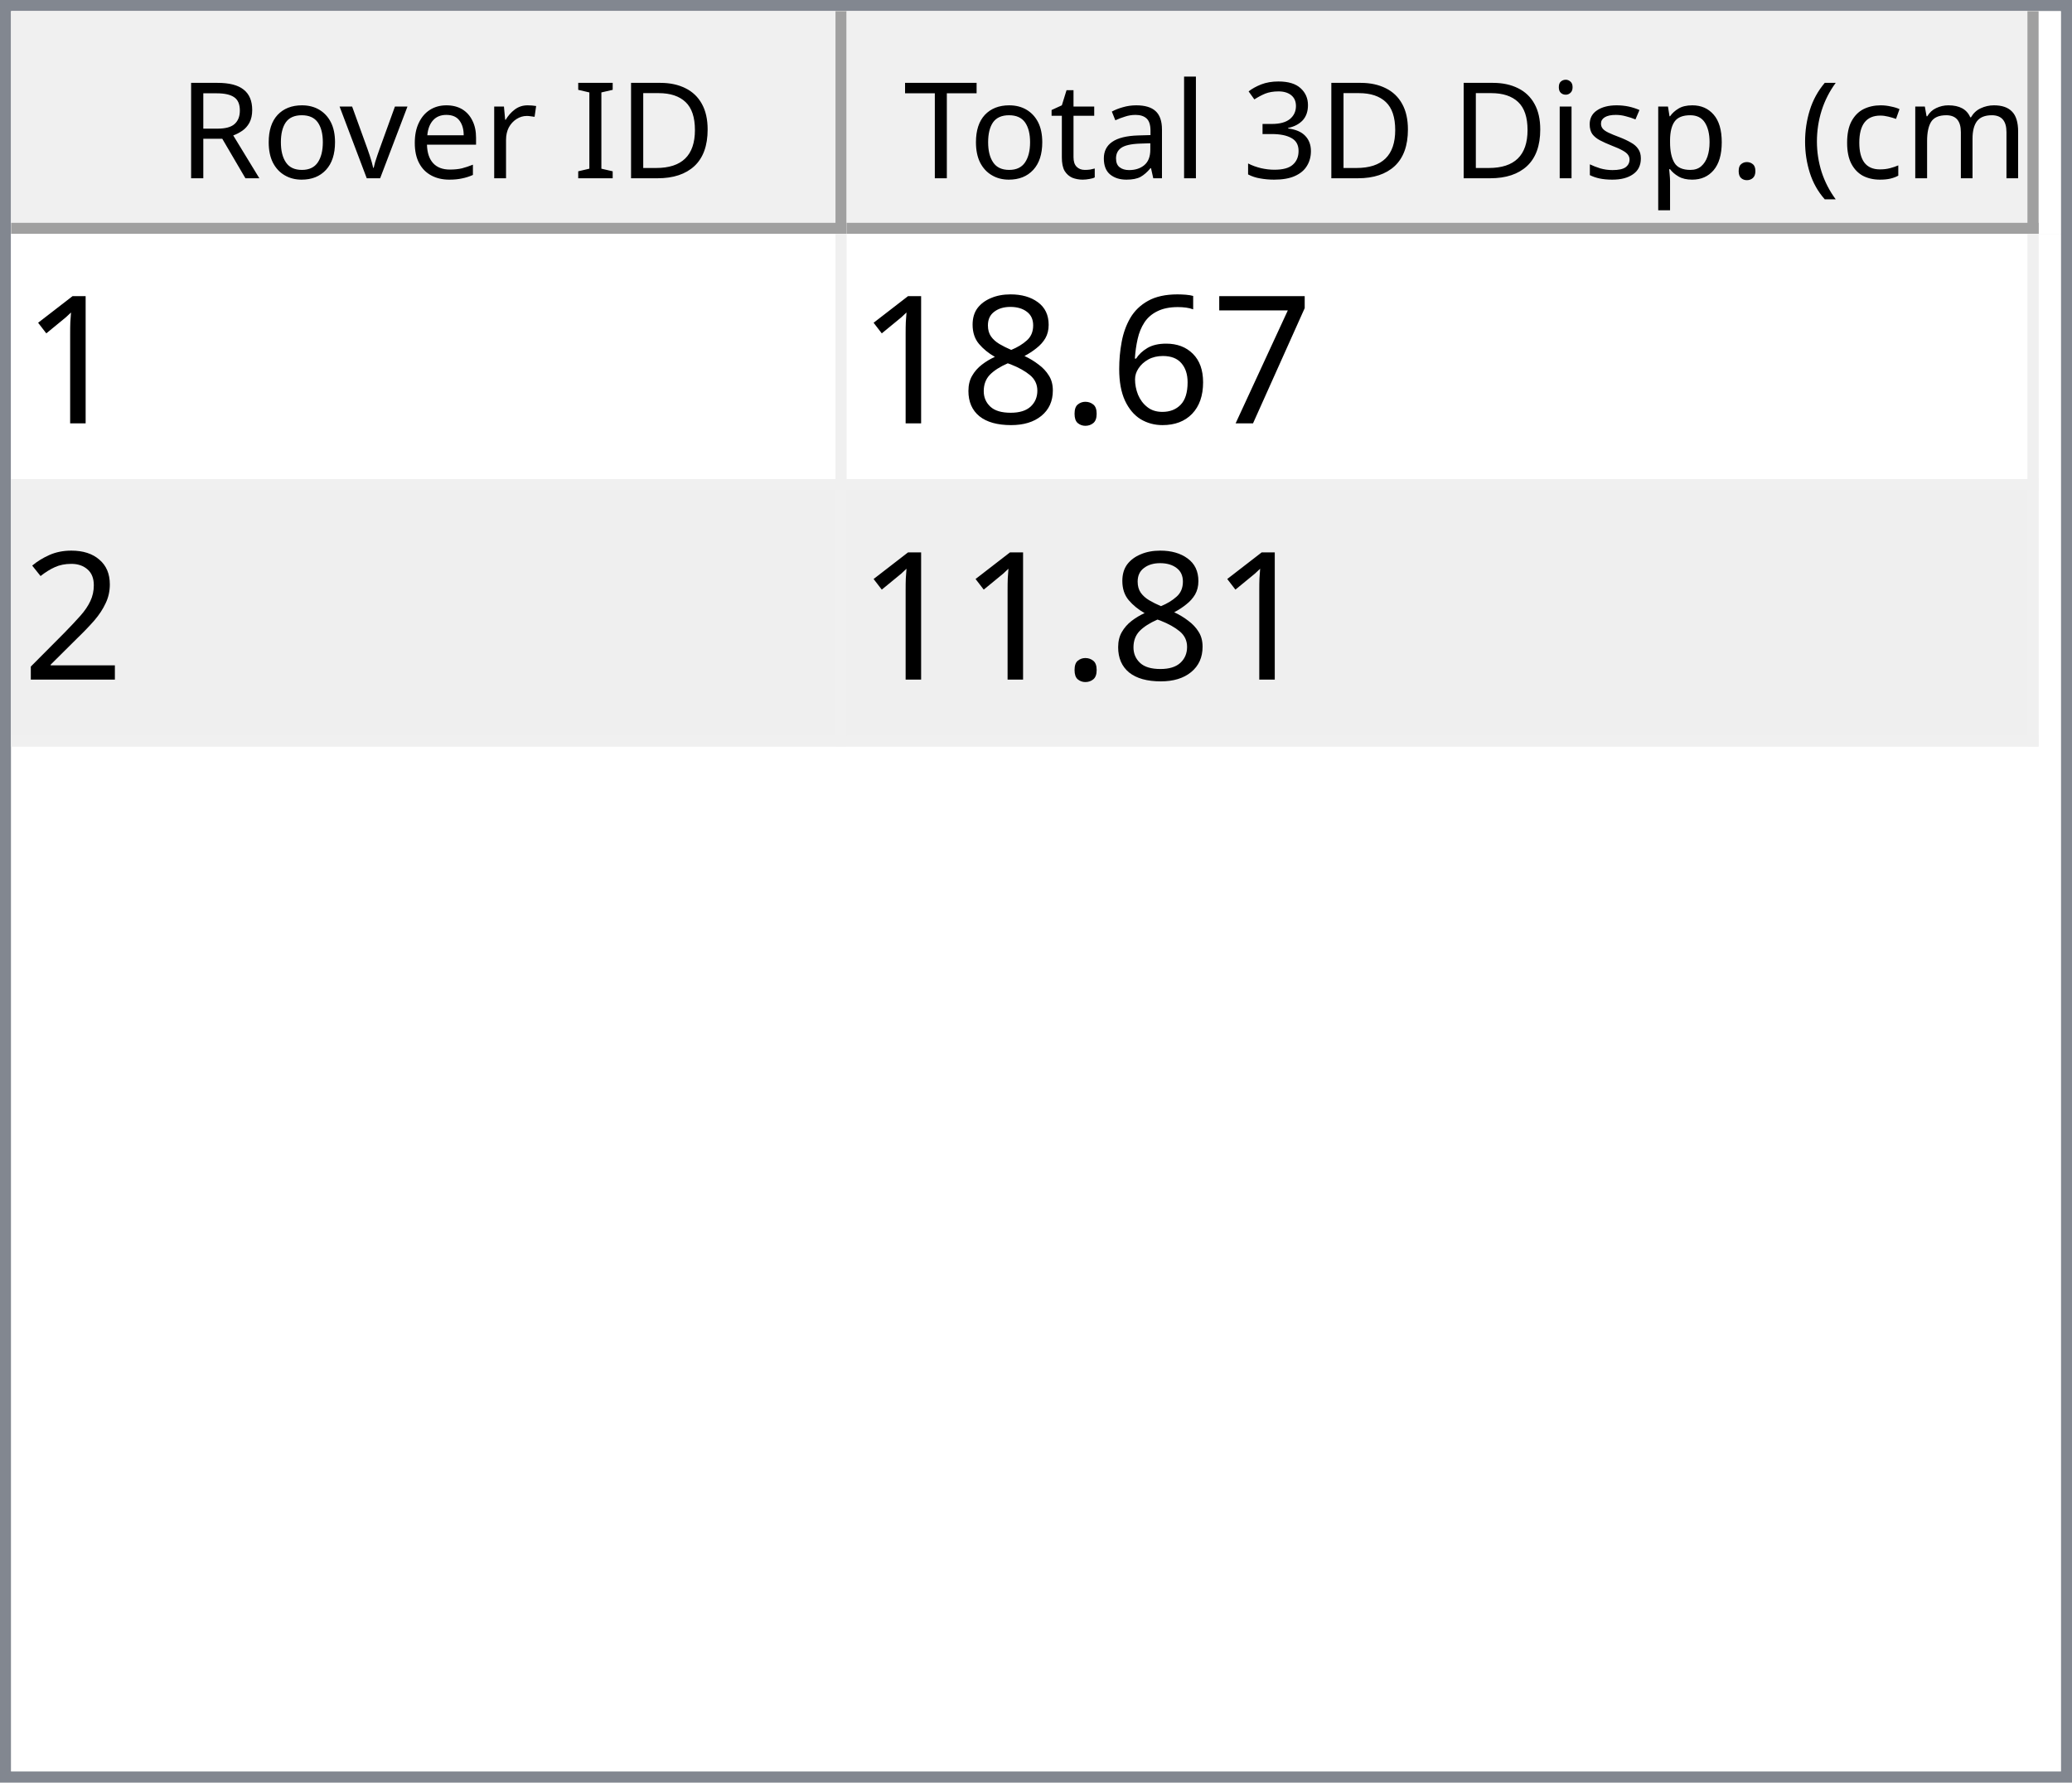
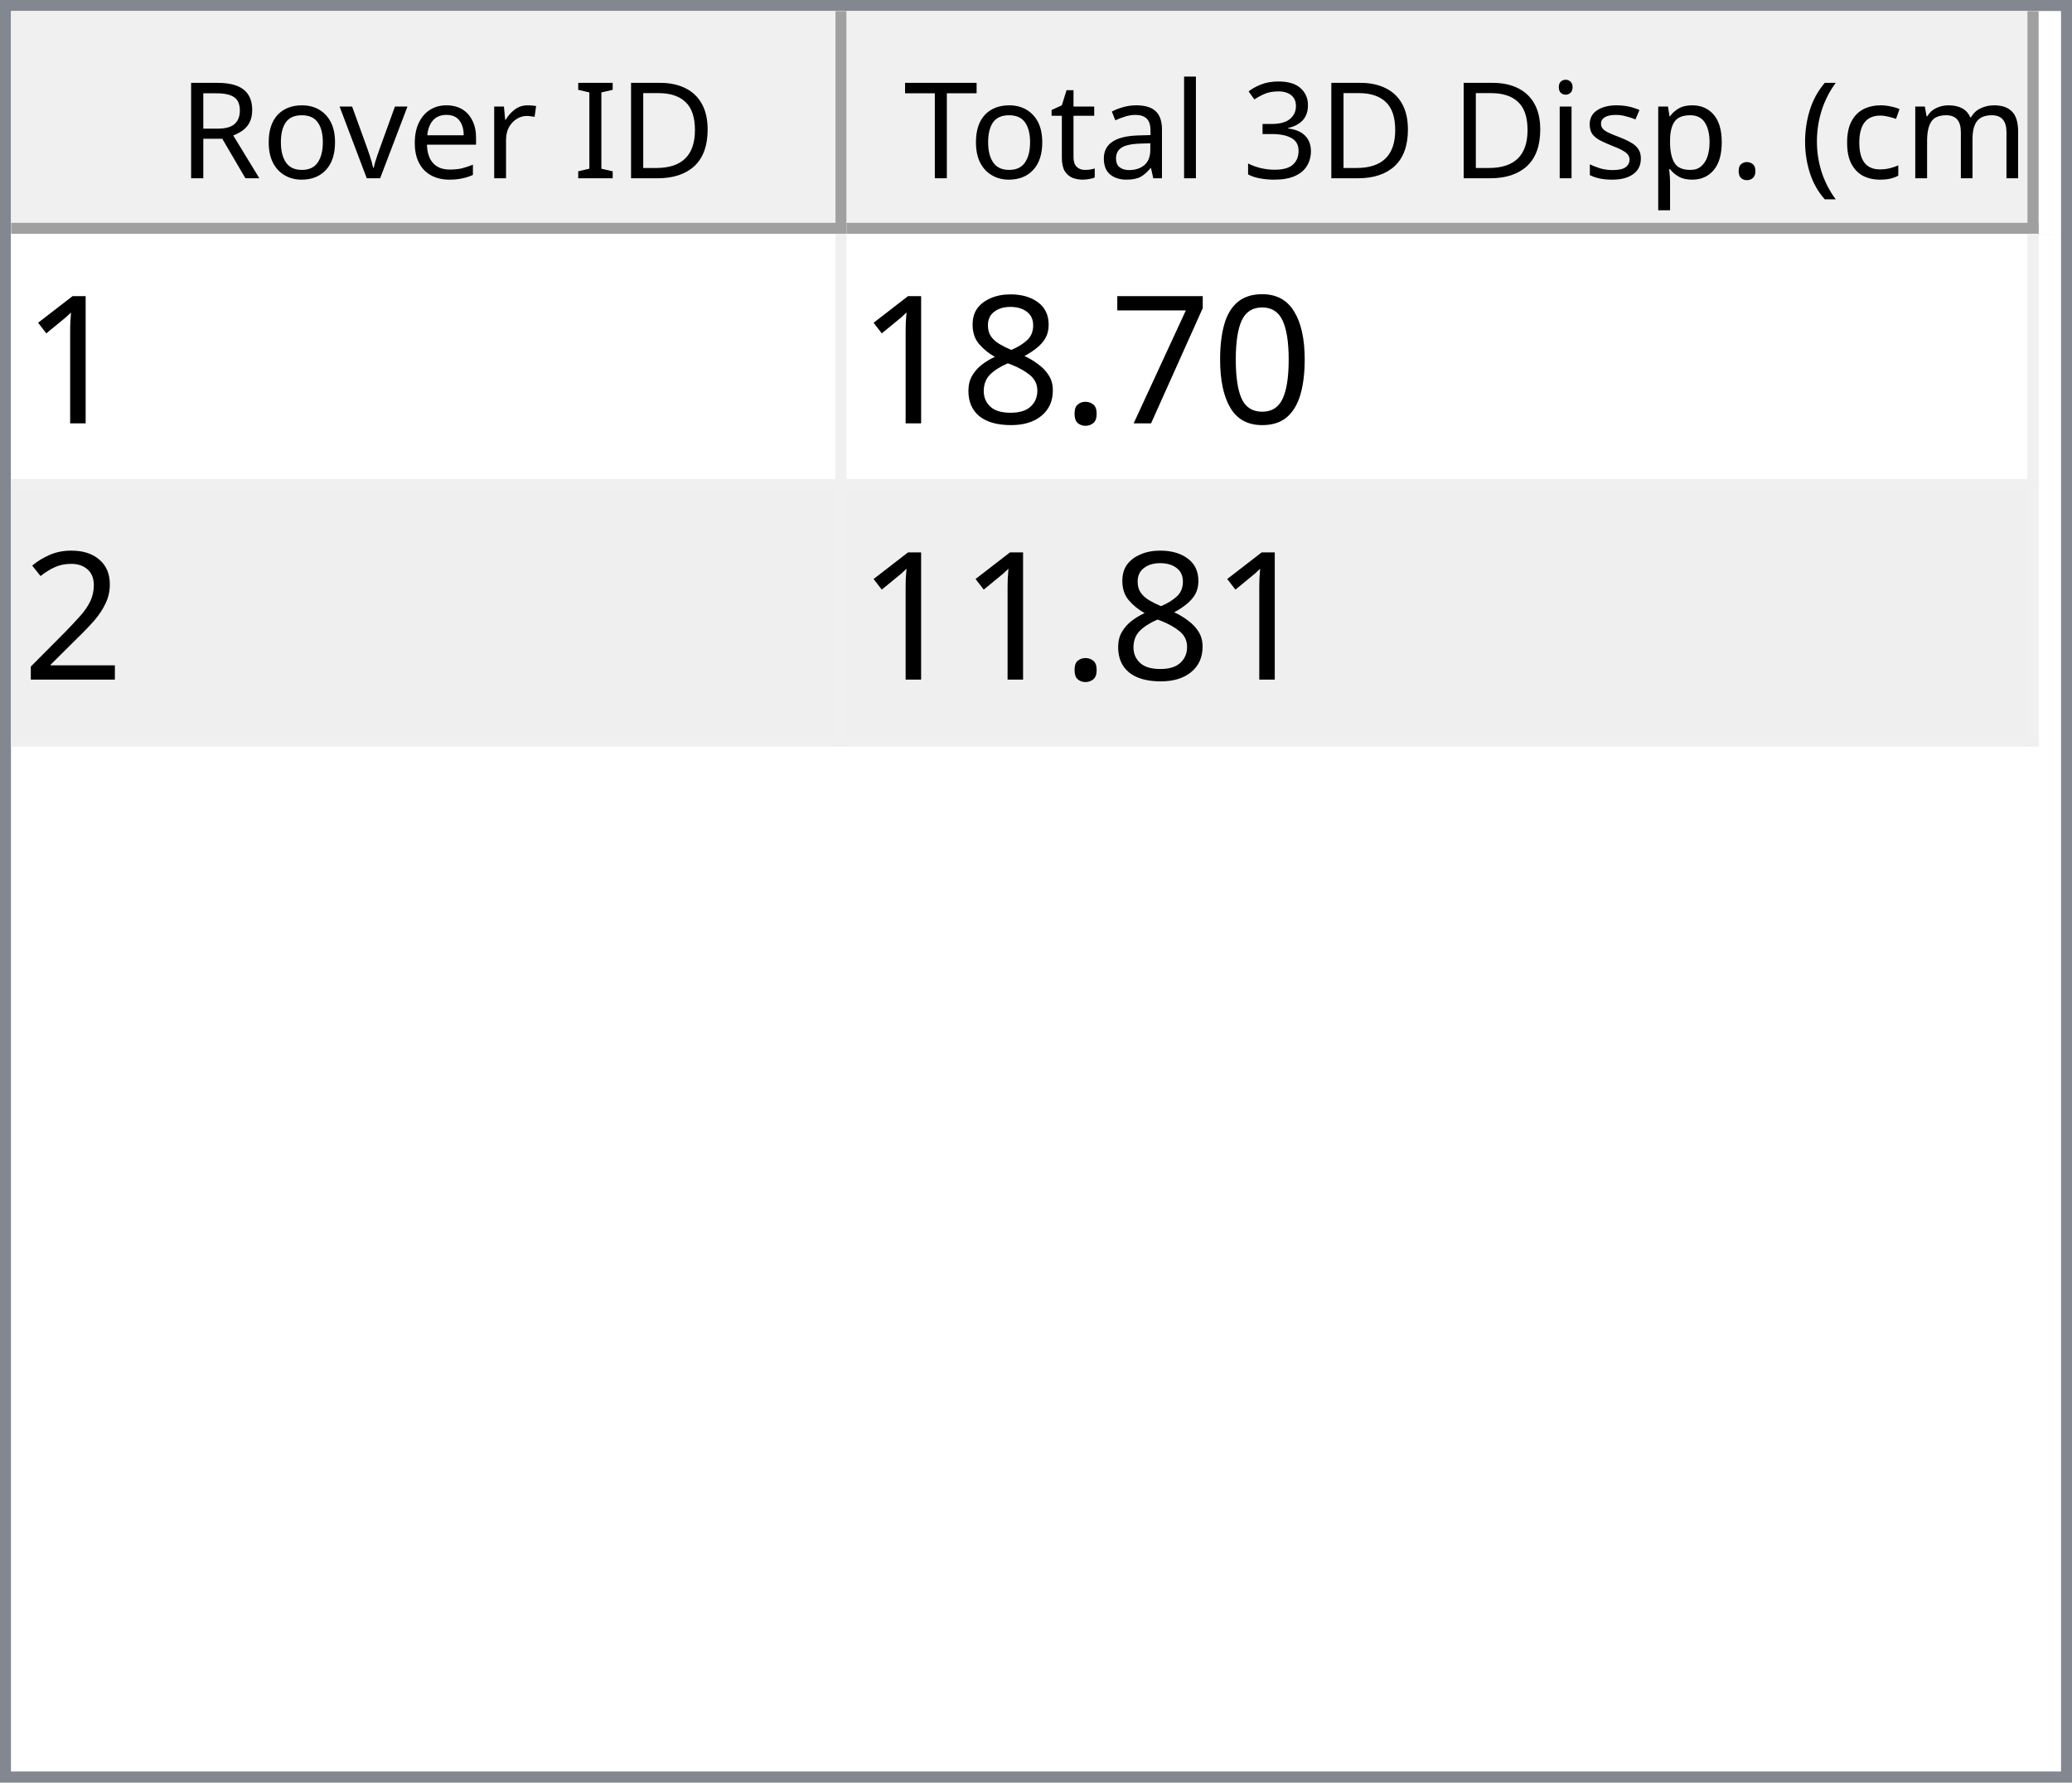
<svg xmlns="http://www.w3.org/2000/svg" style="fill-opacity:1; color-rendering:auto; color-interpolation:auto; text-rendering:auto; stroke:black; stroke-linecap:square; stroke-miterlimit:10; shape-rendering:auto; stroke-opacity:1; fill:black; stroke-dasharray:none; font-weight:normal; stroke-width:1; font-family:'Dialog'; font-style:normal; stroke-linejoin:miter; font-size:12px; stroke-dashoffset:0; image-rendering:auto;" width="186" height="160">
  <defs id="genericDefs" />
  <g>
    <defs id="defs1">
      <clipPath clipPathUnits="userSpaceOnUse" id="clipPath1">
        <path d="M0 0 L186 0 L186 160 L0 160 L0 0 Z" />
      </clipPath>
      <clipPath clipPathUnits="userSpaceOnUse" id="clipPath2">
        <path d="M0 0 L0 160 L186 160 L186 0 Z" />
      </clipPath>
      <clipPath clipPathUnits="userSpaceOnUse" id="clipPath3">
        <path d="M0 0 L0 20 L184 20 L184 0 Z" />
      </clipPath>
      <clipPath clipPathUnits="userSpaceOnUse" id="clipPath4">
        <path d="M0 0 L0 20 L75 20 L75 0 Z" />
      </clipPath>
      <clipPath clipPathUnits="userSpaceOnUse" id="clipPath5">
        <path d="M1 1 L1 19 L74 19 L74 1 Z" />
      </clipPath>
      <clipPath clipPathUnits="userSpaceOnUse" id="clipPath6">
        <path d="M0 0 L0 18 L73 18 L73 0 Z" />
      </clipPath>
      <clipPath clipPathUnits="userSpaceOnUse" id="clipPath7">
        <path d="M-0.5 -0.5 L-0.5 19.5 L74.5 19.5 L74.5 -0.5 Z" />
      </clipPath>
      <clipPath clipPathUnits="userSpaceOnUse" id="clipPath8">
        <path d="M0 0 L0 20 L107 20 L107 0 Z" />
      </clipPath>
      <clipPath clipPathUnits="userSpaceOnUse" id="clipPath9">
        <path d="M1 1 L1 19 L106 19 L106 1 Z" />
      </clipPath>
      <clipPath clipPathUnits="userSpaceOnUse" id="clipPath10">
        <path d="M0 0 L0 18 L105 18 L105 0 Z" />
      </clipPath>
      <clipPath clipPathUnits="userSpaceOnUse" id="clipPath11">
        <path d="M-0.5 -0.5 L-0.5 19.5 L106.5 19.5 L106.5 -0.5 Z" />
      </clipPath>
      <clipPath clipPathUnits="userSpaceOnUse" id="clipPath12">
        <path d="M0 0 L0 138 L184 138 L184 0 Z" />
      </clipPath>
      <clipPath clipPathUnits="userSpaceOnUse" id="clipPath13">
        <path d="M0 0 L0 46 L182 46 L182 0 Z" />
      </clipPath>
      <clipPath clipPathUnits="userSpaceOnUse" id="clipPath14">
        <path d="M-0.5 -0.5 L-0.5 45.5 L181.5 45.5 L181.5 -0.5 Z" />
      </clipPath>
      <clipPath clipPathUnits="userSpaceOnUse" id="clipPath15">
        <path d="M0 0 L0 22 L74 22 L74 0 Z" />
      </clipPath>
      <clipPath clipPathUnits="userSpaceOnUse" id="clipPath16">
        <path d="M0 0 L0 22 L106 22 L106 0 Z" />
      </clipPath>
      <font horiz-adv-x="64.551" id="font1">
        <font-face ascent="107.91" descent="25.098" units-per-em="100" style="font-style:normal; font-family:Segoe UI; font-weight:normal;" />
        <missing-glyph horiz-adv-x="64.551" d="M8.109 0 L8.109 68.266 L56.453 68.266 L56.453 0 L8.109 0 ZM15.328 7.234 L49.219 7.234 L49.219 61.031 L15.328 61.031 L15.328 7.234 Z" />
        <glyph unicode="D" horiz-adv-x="70.117" d="M9.188 0 L9.188 70.016 L28.516 70.016 Q65.531 70.016 65.531 35.891 Q65.531 19.672 55.25 9.836 Q44.969 0 27.734 0 L9.188 0 ZM17.391 62.594 L17.391 7.422 L27.828 7.422 Q41.609 7.422 49.273 14.797 Q56.938 22.172 56.938 35.688 Q56.938 62.594 28.328 62.594 L17.391 62.594 Z" />
        <glyph unicode="I" horiz-adv-x="26.611" d="M17.391 0 L9.188 0 L9.188 70.016 L17.391 70.016 L17.391 0 Z" />
        <glyph unicode=" " horiz-adv-x="27.393" d="" />
        <glyph unicode="r" horiz-adv-x="34.766" d="M34.188 41.891 Q32.078 43.5 28.125 43.5 Q23 43.5 19.555 38.672 Q16.109 33.844 16.109 25.484 L16.109 0 L8.109 0 L8.109 50 L16.109 50 L16.109 39.703 L16.312 39.703 Q18.016 44.969 21.531 47.922 Q25.047 50.875 29.391 50.875 Q32.516 50.875 34.188 50.203 L34.188 41.891 Z" />
        <glyph unicode="e" horiz-adv-x="52.295" d="M48.297 23 L12.984 23 Q13.188 14.656 17.484 10.109 Q21.781 5.562 29.297 5.562 Q37.75 5.562 44.828 11.141 L44.828 3.609 Q38.234 -1.172 27.391 -1.172 Q16.797 -1.172 10.742 5.641 Q4.688 12.453 4.688 24.812 Q4.688 36.469 11.305 43.82 Q17.922 51.172 27.734 51.172 Q37.547 51.172 42.922 44.828 Q48.297 38.484 48.297 27.203 L48.297 23 ZM40.094 29.781 Q40.047 36.719 36.75 40.578 Q33.453 44.438 27.594 44.438 Q21.922 44.438 17.969 40.383 Q14.016 36.328 13.094 29.781 L40.094 29.781 Z" />
        <glyph unicode="v" horiz-adv-x="47.9" d="M47.406 50 L27.484 0 L19.625 0 L0.688 50 L9.469 50 L22.172 13.672 Q23.578 9.672 23.922 6.688 L24.125 6.688 Q24.609 10.453 25.688 13.484 L38.969 50 L47.406 50 Z" />
        <glyph unicode="o" horiz-adv-x="58.594" d="M29 -1.172 Q17.922 -1.172 11.305 5.836 Q4.688 12.844 4.688 24.422 Q4.688 37.016 11.57 44.094 Q18.453 51.172 30.172 51.172 Q41.359 51.172 47.633 44.289 Q53.906 37.406 53.906 25.203 Q53.906 13.234 47.141 6.031 Q40.375 -1.172 29 -1.172 ZM29.594 44.438 Q21.875 44.438 17.383 39.188 Q12.891 33.938 12.891 24.703 Q12.891 15.828 17.43 10.695 Q21.969 5.562 29.594 5.562 Q37.359 5.562 41.531 10.594 Q45.703 15.625 45.703 24.906 Q45.703 34.281 41.531 39.359 Q37.359 44.438 29.594 44.438 Z" />
        <glyph unicode="R" horiz-adv-x="59.814" d="M59.375 0 L49.609 0 L37.891 19.625 Q36.281 22.359 34.766 24.289 Q33.25 26.219 31.664 27.438 Q30.078 28.656 28.25 29.219 Q26.422 29.781 24.125 29.781 L17.391 29.781 L17.391 0 L9.188 0 L9.188 70.016 L30.078 70.016 Q34.672 70.016 38.555 68.867 Q42.438 67.719 45.289 65.375 Q48.141 63.031 49.758 59.547 Q51.375 56.062 51.375 51.375 Q51.375 47.703 50.273 44.656 Q49.172 41.609 47.148 39.211 Q45.125 36.812 42.266 35.133 Q39.406 33.453 35.844 32.516 L35.844 32.328 Q37.594 31.547 38.891 30.547 Q40.188 29.547 41.359 28.18 Q42.531 26.812 43.68 25.078 Q44.828 23.344 46.234 21.047 L59.375 0 ZM17.391 62.594 L17.391 37.203 L28.516 37.203 Q31.594 37.203 34.203 38.133 Q36.812 39.062 38.719 40.797 Q40.625 42.531 41.703 45.047 Q42.781 47.562 42.781 50.688 Q42.781 56.297 39.141 59.445 Q35.5 62.594 28.609 62.594 L17.391 62.594 Z" />
        <glyph unicode=")" horiz-adv-x="30.176" d="M8.297 -15.922 L1.172 -15.922 Q16.406 2.344 16.406 26.812 Q16.406 51.469 1.078 70.016 L8.297 70.016 Q23.531 52.156 23.531 26.703 Q23.531 1.375 8.297 -15.922 Z" />
        <glyph unicode="m" horiz-adv-x="86.133" d="M79.109 0 L71.094 0 L71.094 28.719 Q71.094 37.016 68.531 40.727 Q65.969 44.438 59.906 44.438 Q54.781 44.438 51.195 39.75 Q47.609 35.062 47.609 28.516 L47.609 0 L39.594 0 L39.594 29.688 Q39.594 44.438 28.219 44.438 Q22.953 44.438 19.531 40.016 Q16.109 35.594 16.109 28.516 L16.109 0 L8.109 0 L8.109 50 L16.109 50 L16.109 42.094 L16.312 42.094 Q21.625 51.172 31.844 51.172 Q36.969 51.172 40.773 48.312 Q44.578 45.453 46 40.828 Q51.562 51.172 62.594 51.172 Q79.109 51.172 79.109 30.812 L79.109 0 Z" />
        <glyph unicode="c" horiz-adv-x="46.191" d="M42.188 2.297 Q36.422 -1.172 28.516 -1.172 Q17.828 -1.172 11.258 5.789 Q4.688 12.75 4.688 23.828 Q4.688 36.188 11.766 43.68 Q18.844 51.172 30.672 51.172 Q37.25 51.172 42.281 48.734 L42.281 40.531 Q36.719 44.438 30.375 44.438 Q22.703 44.438 17.797 38.945 Q12.891 33.453 12.891 24.516 Q12.891 15.719 17.508 10.641 Q22.125 5.562 29.891 5.562 Q36.422 5.562 42.188 9.906 L42.188 2.297 Z" />
        <glyph unicode="(" horiz-adv-x="30.176" d="M29.109 -15.922 L21.969 -15.922 Q6.844 1.375 6.844 26.703 Q6.844 52.156 21.969 70.016 L29.203 70.016 Q13.875 51.469 13.875 26.812 Q13.875 2.344 29.109 -15.922 Z" />
        <glyph unicode="." horiz-adv-x="21.68" d="M10.891 -1.078 Q8.641 -1.078 7.055 0.539 Q5.469 2.156 5.469 4.391 Q5.469 6.641 7.055 8.273 Q8.641 9.906 10.891 9.906 Q13.188 9.906 14.797 8.273 Q16.406 6.641 16.406 4.391 Q16.406 2.156 14.797 0.539 Q13.188 -1.078 10.891 -1.078 Z" />
        <glyph unicode="p" horiz-adv-x="58.789" d="M16.312 7.234 L16.109 7.234 L16.109 -23 L8.109 -23 L8.109 50 L16.109 50 L16.109 41.219 L16.312 41.219 Q22.219 51.172 33.594 51.172 Q43.266 51.172 48.688 44.461 Q54.109 37.75 54.109 26.469 Q54.109 13.922 48 6.375 Q41.891 -1.172 31.297 -1.172 Q21.578 -1.172 16.312 7.234 ZM16.109 27.391 L16.109 20.406 Q16.109 14.203 20.141 9.883 Q24.172 5.562 30.375 5.562 Q37.641 5.562 41.773 11.133 Q45.906 16.703 45.906 26.609 Q45.906 34.969 42.047 39.703 Q38.188 44.438 31.594 44.438 Q24.609 44.438 20.359 39.578 Q16.109 34.719 16.109 27.391 Z" />
        <glyph unicode="s" horiz-adv-x="42.432" d="M5.078 1.812 L5.078 10.406 Q11.625 5.562 19.484 5.562 Q30.031 5.562 30.031 12.594 Q30.031 14.594 29.125 15.992 Q28.219 17.391 26.68 18.461 Q25.141 19.531 23.07 20.383 Q21 21.234 18.609 22.172 Q15.281 23.484 12.766 24.828 Q10.25 26.172 8.57 27.859 Q6.891 29.547 6.031 31.695 Q5.172 33.844 5.172 36.719 Q5.172 40.234 6.789 42.945 Q8.406 45.656 11.086 47.484 Q13.766 49.312 17.211 50.242 Q20.656 51.172 24.312 51.172 Q30.812 51.172 35.938 48.922 L35.938 40.828 Q30.422 44.438 23.25 44.438 Q21 44.438 19.195 43.922 Q17.391 43.406 16.094 42.477 Q14.797 41.547 14.086 40.258 Q13.375 38.969 13.375 37.406 Q13.375 35.453 14.086 34.133 Q14.797 32.812 16.164 31.789 Q17.531 30.766 19.484 29.938 Q21.438 29.109 23.922 28.125 Q27.25 26.859 29.883 25.516 Q32.516 24.172 34.375 22.484 Q36.234 20.797 37.234 18.602 Q38.234 16.406 38.234 13.375 Q38.234 9.672 36.602 6.938 Q34.969 4.203 32.234 2.398 Q29.5 0.594 25.93 -0.289 Q22.359 -1.172 18.453 -1.172 Q10.75 -1.172 5.078 1.812 Z" />
        <glyph unicode="i" horiz-adv-x="24.219" d="M12.203 62.703 Q10.062 62.703 8.547 64.164 Q7.031 65.625 7.031 67.875 Q7.031 70.125 8.547 71.609 Q10.062 73.094 12.203 73.094 Q14.406 73.094 15.945 71.609 Q17.484 70.125 17.484 67.875 Q17.484 65.719 15.945 64.211 Q14.406 62.703 12.203 62.703 ZM16.109 0 L8.109 0 L8.109 50 L16.109 50 L16.109 0 Z" />
        <glyph unicode="3" horiz-adv-x="53.906" d="M46.531 19.828 Q46.531 15.094 44.75 11.211 Q42.969 7.328 39.719 4.57 Q36.469 1.812 31.93 0.297 Q27.391 -1.219 21.922 -1.219 Q11.922 -1.219 6 2.594 L6 11.188 Q13.094 5.609 22.219 5.609 Q25.875 5.609 28.828 6.539 Q31.781 7.469 33.906 9.227 Q36.031 10.984 37.18 13.477 Q38.328 15.969 38.328 19.094 Q38.328 32.812 18.797 32.812 L12.984 32.812 L12.984 39.594 L18.5 39.594 Q35.797 39.594 35.797 52.484 Q35.797 64.406 22.609 64.406 Q15.188 64.406 8.688 59.422 L8.688 67.188 Q15.375 71.188 24.609 71.188 Q29 71.188 32.57 69.969 Q36.141 68.75 38.68 66.555 Q41.219 64.359 42.609 61.281 Q44 58.203 44 54.5 Q44 40.672 30.031 36.719 L30.031 36.531 Q33.594 36.141 36.625 34.797 Q39.656 33.453 41.852 31.305 Q44.047 29.156 45.289 26.25 Q46.531 23.344 46.531 19.828 Z" />
        <glyph unicode="l" horiz-adv-x="24.219" d="M16.109 0 L8.109 0 L8.109 74.031 L16.109 74.031 L16.109 0 Z" />
        <glyph unicode="a" horiz-adv-x="50.879" d="M43.891 0 L35.891 0 L35.891 7.812 L35.688 7.812 Q30.469 -1.172 20.312 -1.172 Q12.844 -1.172 8.617 2.781 Q4.391 6.734 4.391 13.281 Q4.391 27.297 20.906 29.594 L35.891 31.688 Q35.891 44.438 25.594 44.438 Q16.547 44.438 9.281 38.281 L9.281 46.484 Q16.656 51.172 26.266 51.172 Q43.891 51.172 43.891 32.516 L43.891 0 ZM35.891 25.297 L23.828 23.641 Q18.266 22.859 15.43 20.875 Q12.594 18.891 12.594 13.875 Q12.594 10.203 15.211 7.883 Q17.828 5.562 22.172 5.562 Q28.125 5.562 32.008 9.742 Q35.891 13.922 35.891 20.312 L35.891 25.297 Z" />
        <glyph unicode="t" horiz-adv-x="33.887" d="M31.297 0.484 Q28.469 -1.078 23.828 -1.078 Q10.688 -1.078 10.688 13.578 L10.688 43.172 L2.094 43.172 L2.094 50 L10.688 50 L10.688 62.203 L18.703 64.797 L18.703 50 L31.297 50 L31.297 43.172 L18.703 43.172 L18.703 14.984 Q18.703 9.969 20.414 7.82 Q22.125 5.672 26.078 5.672 Q29.109 5.672 31.297 7.328 L31.297 0.484 Z" />
        <glyph unicode="T" horiz-adv-x="52.393" d="M50.594 62.594 L30.375 62.594 L30.375 0 L22.172 0 L22.172 62.594 L2 62.594 L2 70.016 L50.594 70.016 L50.594 62.594 Z" />
      </font>
      <font horiz-adv-x="75.0" id="font2">
        <font-face ascent="100.537" descent="21.973" units-per-em="100" style="font-style:normal; font-family:sans-serif; font-weight:normal;" />
        <missing-glyph horiz-adv-x="75.0" d="M12.5 0 L12.5 62.5 L62.5 62.5 L62.5 0 L12.5 0 ZM14.062 1.562 L60.938 1.562 L60.938 60.938 L14.062 60.938 L14.062 1.562 Z" />
        <glyph unicode="1" horiz-adv-x="55.615" d="M37.25 0 L28.469 0 L28.469 56 Q25.297 52.984 20.141 49.953 Q14.984 46.922 10.891 45.406 L10.891 53.906 Q18.266 57.375 23.781 62.305 Q29.297 67.234 31.594 71.875 L37.25 71.875 L37.25 0 Z" />
+         <glyph unicode="0" horiz-adv-x="55.615" d="M4.156 35.297 Q4.156 48 6.766 55.742 Q9.375 63.484 14.523 67.68 Q19.672 71.875 27.484 71.875 Q33.25 71.875 37.594 69.555 Q41.938 67.234 44.773 62.867 Q47.609 58.5 49.219 52.227 Q50.828 45.953 50.828 35.297 Q50.828 22.703 48.242 14.969 Q45.656 7.234 40.508 3.008 Q35.359 -1.219 27.484 -1.219 Q17.141 -1.219 11.234 6.203 Q4.156 15.141 4.156 35.297 ZM13.188 35.297 Q13.188 17.672 17.312 11.836 Q21.438 6 27.484 6 Q33.547 6 37.672 11.859 Q41.797 17.719 41.797 35.297 Q41.797 52.984 37.672 58.789 Q33.547 64.594 27.391 64.594 Q21.344 64.594 17.719 59.469 Q13.188 52.938 13.188 35.297 Z" />
        <glyph unicode="7" horiz-adv-x="55.615" d="M4.734 62.203 L4.734 70.656 L51.078 70.656 L51.078 63.812 Q44.234 56.547 37.523 44.484 Q30.812 32.422 27.156 19.672 Q24.516 10.688 23.781 0 L14.75 0 Q14.891 8.453 18.062 20.414 Q21.234 32.375 27.172 43.484 Q33.109 54.594 39.797 62.203 L4.734 62.203 Z" />
-         <glyph unicode="6" horiz-adv-x="55.615" d="M49.75 54.047 L41.016 53.375 Q39.844 58.547 37.703 60.891 Q34.125 64.656 28.906 64.656 Q24.703 64.656 21.531 62.312 Q17.391 59.281 14.992 53.469 Q12.594 47.656 12.5 36.922 Q15.672 41.75 20.266 44.094 Q24.859 46.438 29.891 46.438 Q38.672 46.438 44.852 39.969 Q51.031 33.5 51.031 23.25 Q51.031 16.5 48.125 10.719 Q45.219 4.938 40.141 1.859 Q35.062 -1.219 28.609 -1.219 Q17.625 -1.219 10.695 6.859 Q3.766 14.938 3.766 33.5 Q3.766 54.25 11.422 63.672 Q18.109 71.875 29.438 71.875 Q37.891 71.875 43.289 67.141 Q48.688 62.406 49.75 54.047 ZM13.875 23.188 Q13.875 18.656 15.797 14.508 Q17.719 10.359 21.188 8.18 Q24.656 6 28.469 6 Q34.031 6 38.039 10.492 Q42.047 14.984 42.047 22.703 Q42.047 30.125 38.086 34.398 Q34.125 38.672 28.125 38.672 Q22.172 38.672 18.023 34.398 Q13.875 30.125 13.875 23.188 Z" />
        <glyph unicode="." horiz-adv-x="27.783" d="M9.078 0 L9.078 10.016 L19.094 10.016 L19.094 0 L9.078 0 Z" />
        <glyph unicode="8" horiz-adv-x="55.615" d="M17.672 38.812 Q12.203 40.828 9.57 44.539 Q6.938 48.25 6.938 53.422 Q6.938 61.234 12.555 66.555 Q18.172 71.875 27.484 71.875 Q36.859 71.875 42.578 66.43 Q48.297 60.984 48.297 53.172 Q48.297 48.188 45.68 44.508 Q43.062 40.828 37.75 38.812 Q44.344 36.672 47.781 31.883 Q51.219 27.094 51.219 20.453 Q51.219 11.281 44.727 5.031 Q38.234 -1.219 27.641 -1.219 Q17.047 -1.219 10.547 5.055 Q4.047 11.328 4.047 20.703 Q4.047 27.688 7.594 32.398 Q11.141 37.109 17.672 38.812 ZM15.922 53.719 Q15.922 48.641 19.195 45.414 Q22.469 42.188 27.688 42.188 Q32.766 42.188 36.016 45.383 Q39.266 48.578 39.266 53.219 Q39.266 58.062 35.914 61.359 Q32.562 64.656 27.594 64.656 Q22.562 64.656 19.242 61.43 Q15.922 58.203 15.922 53.719 ZM13.094 20.656 Q13.094 16.891 14.875 13.375 Q16.656 9.859 20.172 7.93 Q23.688 6 27.734 6 Q34.031 6 38.133 10.055 Q42.234 14.109 42.234 20.359 Q42.234 26.703 38.016 30.859 Q33.797 35.016 27.438 35.016 Q21.234 35.016 17.164 30.914 Q13.094 26.812 13.094 20.656 Z" />
        <glyph unicode="2" horiz-adv-x="55.615" d="M50.344 8.453 L50.344 0 L3.031 0 Q2.938 3.172 4.047 6.109 Q5.859 10.938 9.836 15.625 Q13.812 20.312 21.344 26.469 Q33.016 36.031 37.117 41.625 Q41.219 47.219 41.219 52.203 Q41.219 57.422 37.477 61.008 Q33.734 64.594 27.734 64.594 Q21.391 64.594 17.578 60.789 Q13.766 56.984 13.719 50.25 L4.688 51.172 Q5.609 61.281 11.664 66.578 Q17.719 71.875 27.938 71.875 Q38.234 71.875 44.242 66.164 Q50.25 60.453 50.25 52 Q50.25 47.703 48.492 43.555 Q46.734 39.406 42.656 34.812 Q38.578 30.219 29.109 22.219 Q21.188 15.578 18.945 13.211 Q16.703 10.844 15.234 8.453 L50.344 8.453 Z" />
      </font>
    </defs>
    <g style="fill:white; stroke:white;">
      <rect x="0" y="0" width="186" style="clip-path:url(#clipPath1); stroke:none;" height="160" />
    </g>
    <g style="fill:white; text-rendering:optimizeSpeed; color-rendering:optimizeSpeed; image-rendering:optimizeSpeed; shape-rendering:crispEdges; stroke:white; color-interpolation:sRGB;">
      <rect x="0" width="186" height="160" y="0" style="stroke:none;" />
      <path style="stroke:none;" d="M0 160 L186 160 L186 0 L0 0 Z" />
    </g>
    <g style="fill:rgb(240,240,240); font-family:'Segoe UI'; stroke:rgb(240,240,240);">
      <rect x="0" y="0" width="186" style="clip-path:url(#clipPath2); stroke:none;" height="160" />
    </g>
    <g style="fill:rgb(130,135,144); font-family:'Segoe UI'; stroke:rgb(130,135,144);">
      <path d="M0 0 L186 0 L186 160 L0 160 L0 0 ZM1 1 L185 1 L185 159 L1 159 L1 1 Z" style="fill-rule:evenodd; clip-path:url(#clipPath2); stroke:none;" />
    </g>
    <g style="fill:white; font-family:'Segoe UI'; stroke:white;" transform="translate(1,1)">
      <rect x="0" y="0" width="184" style="clip-path:url(#clipPath3); stroke:none;" height="20" />
    </g>
    <g style="fill:rgb(240,240,240); font-family:'Segoe UI'; stroke:rgb(240,240,240);" transform="translate(1,1)">
      <rect x="0" y="0" width="75" style="clip-path:url(#clipPath4); stroke:none;" height="20" />
    </g>
    <g style="font-family:'Segoe UI';" transform="translate(2,2)">
      <text x="14" xml:space="preserve" y="14" style="clip-path:url(#clipPath6); stroke:none;">Rover ID</text>
    </g>
    <g style="fill:rgb(160,160,160); font-family:'Segoe UI'; stroke:rgb(160,160,160); stroke-linejoin:bevel;" transform="translate(1.5,1.5)">
      <line x1="74" x2="74" y1="0" style="fill:none; clip-path:url(#clipPath7);" y2="19" />
    </g>
    <g style="fill:rgb(160,160,160); font-family:'Segoe UI'; stroke:rgb(160,160,160); stroke-linejoin:bevel;" transform="matrix(1,0,0,1,1,1) translate(0.5,0.5)">
      <line x1="0" x2="74" y1="19" style="fill:none; clip-path:url(#clipPath7);" y2="19" />
    </g>
    <g style="fill:rgb(240,240,240); font-family:'Segoe UI'; stroke:rgb(240,240,240);" transform="translate(76,1)">
      <rect x="0" y="0" width="107" style="clip-path:url(#clipPath8); stroke:none;" height="20" />
    </g>
    <g style="font-family:'Segoe UI';" transform="translate(77,2)">
      <text x="1" xml:space="preserve" y="14" style="clip-path:url(#clipPath10); stroke:none;"> Total 3D Disp. (cm)</text>
    </g>
    <g style="fill:rgb(160,160,160); font-family:'Segoe UI'; stroke:rgb(160,160,160); stroke-linejoin:bevel;" transform="translate(76.5,1.5)">
      <line x1="106" x2="106" y1="0" style="fill:none; clip-path:url(#clipPath11);" y2="19" />
    </g>
    <g style="fill:rgb(160,160,160); font-family:'Segoe UI'; stroke:rgb(160,160,160); stroke-linejoin:bevel;" transform="matrix(1,0,0,1,76,1) translate(0.5,0.5)">
      <line x1="0" x2="106" y1="19" style="fill:none; clip-path:url(#clipPath11);" y2="19" />
    </g>
    <g style="fill:white; font-family:'Segoe UI'; stroke:white;" transform="translate(1,21)">
      <rect x="0" y="0" width="184" style="clip-path:url(#clipPath12); stroke:none;" height="138" />
    </g>
    <g style="fill:rgb(240,240,240); font-size:16px; font-family:sans-serif; stroke:rgb(240,240,240);" transform="translate(1,21)">
      <rect x="0" y="0" width="182" style="clip-path:url(#clipPath13); stroke:none;" height="46" />
      <line transform="translate(0.5,0.5)" x1="0" x2="181" y1="22" style="clip-path:url(#clipPath14); fill:none; stroke-linejoin:bevel;" y2="22" />
    </g>
    <g transform="matrix(1,0,0,1,1,21) translate(0.5,0.5)" style="fill:rgb(240,240,240); font-size:16px; font-family:sans-serif; stroke:rgb(240,240,240); stroke-linejoin:bevel;">
      <line x1="0" x2="181" y1="45" style="fill:none; clip-path:url(#clipPath14);" y2="45" />
    </g>
    <g transform="matrix(1,0,0,1,1,21) translate(0.5,0.5)" style="fill:rgb(240,240,240); font-size:16px; font-family:sans-serif; stroke:rgb(240,240,240); stroke-linejoin:bevel;">
      <line x1="74" x2="74" y1="0" style="fill:none; clip-path:url(#clipPath14);" y2="45" />
    </g>
    <g transform="matrix(1,0,0,1,1,21) translate(0.5,0.5)" style="fill:rgb(240,240,240); font-size:16px; font-family:sans-serif; stroke:rgb(240,240,240); stroke-linejoin:bevel;">
      <line x1="181" x2="181" y1="0" style="fill:none; clip-path:url(#clipPath14);" y2="45" />
    </g>
    <g style="fill:white; font-size:16px; font-family:sans-serif; stroke:white;" transform="matrix(1,0,0,1,1,21)">
      <rect x="0" y="0" width="74" style="clip-path:url(#clipPath15); stroke:none;" height="22" />
      <text x="1" y="17" style="fill:black; clip-path:url(#clipPath15); stroke:none;" xml:space="preserve">1</text>
    </g>
    <g style="fill:white; font-size:16px; font-family:sans-serif; stroke:white;" transform="matrix(1,0,0,1,1,21) translate(75,0)">
      <rect x="0" y="0" width="106" style="clip-path:url(#clipPath16); stroke:none;" height="22" />
-       <text x="1" y="17" style="fill:black; clip-path:url(#clipPath16); stroke:none;" xml:space="preserve">18.67</text>
+       <text x="1" y="17" style="fill:black; clip-path:url(#clipPath16); stroke:none;" xml:space="preserve">18.70</text>
    </g>
    <g style="fill:rgb(239,239,239); font-size:16px; font-family:sans-serif; stroke:rgb(239,239,239);" transform="matrix(1,0,0,1,1,21) translate(0,23)">
      <rect x="0" y="0" width="74" style="clip-path:url(#clipPath15); stroke:none;" height="22" />
      <text x="1" y="17" style="fill:black; clip-path:url(#clipPath15); stroke:none;" xml:space="preserve">2</text>
    </g>
    <g style="fill:rgb(239,239,239); font-size:16px; font-family:sans-serif; stroke:rgb(239,239,239);" transform="matrix(1,0,0,1,1,21) translate(75,23)">
      <rect x="0" y="0" width="106" style="clip-path:url(#clipPath16); stroke:none;" height="22" />
      <text x="1" y="17" style="fill:black; clip-path:url(#clipPath16); stroke:none;" xml:space="preserve">11.81</text>
    </g>
  </g>
</svg>
